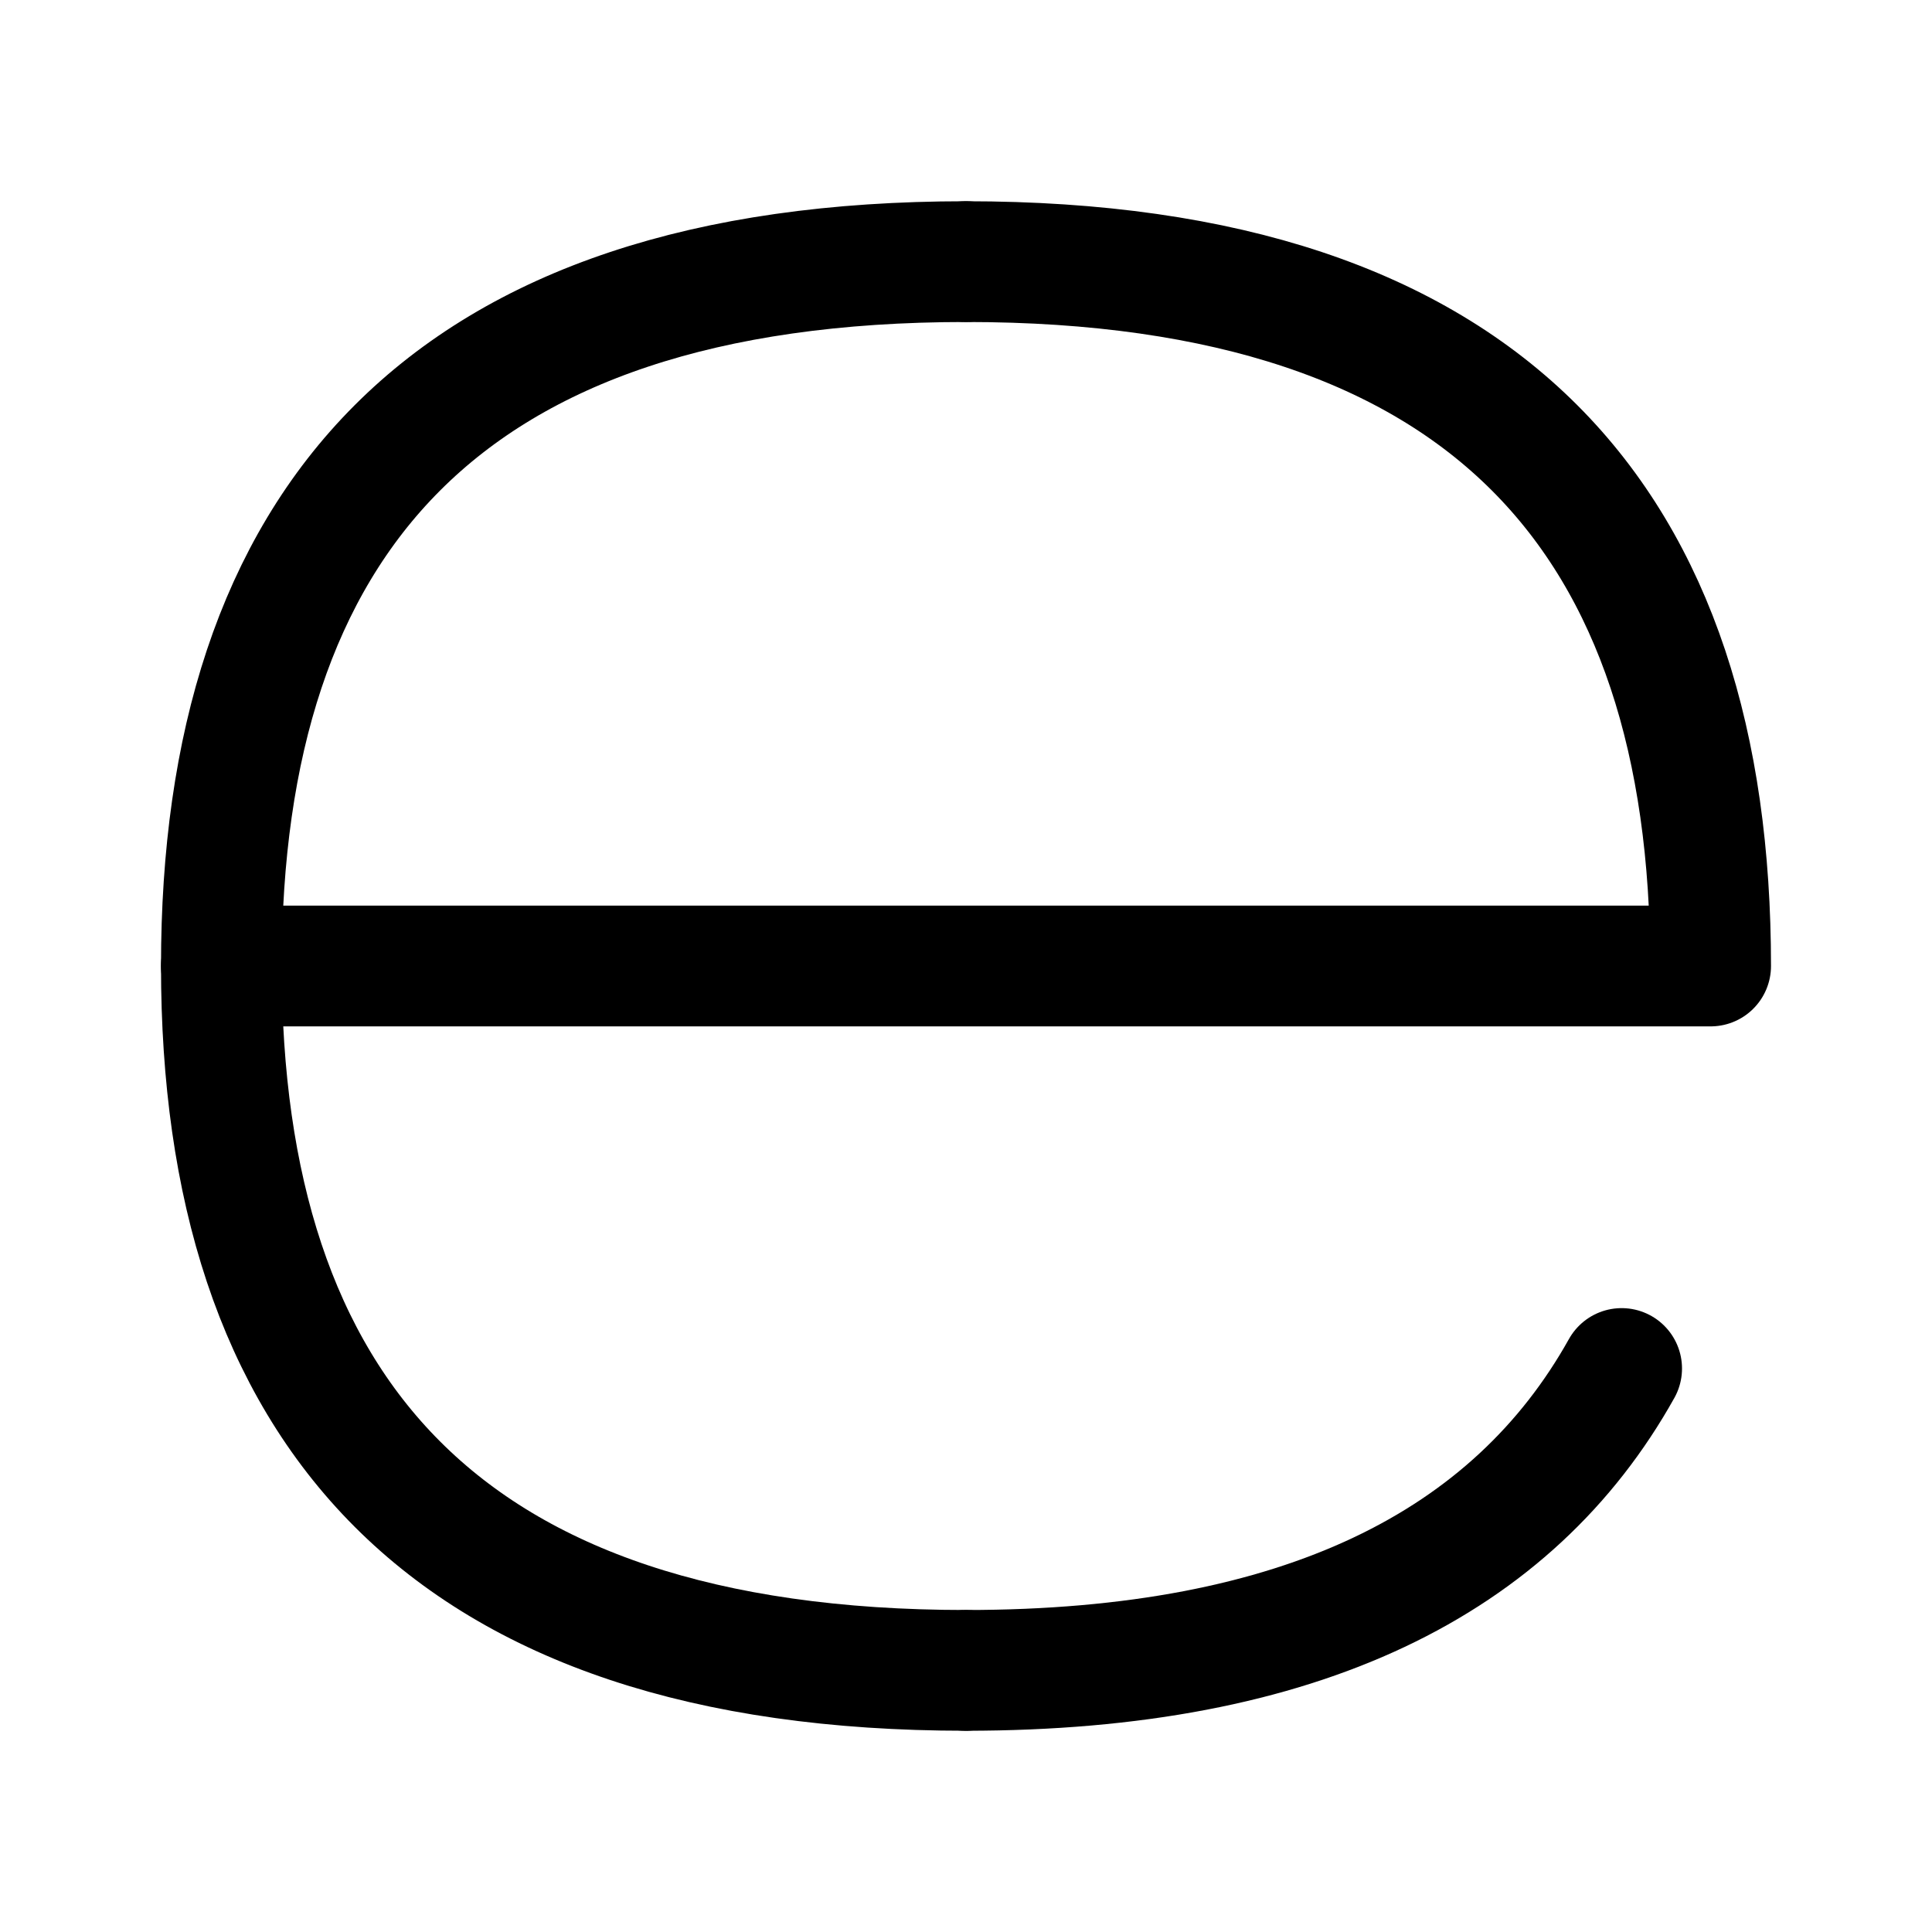
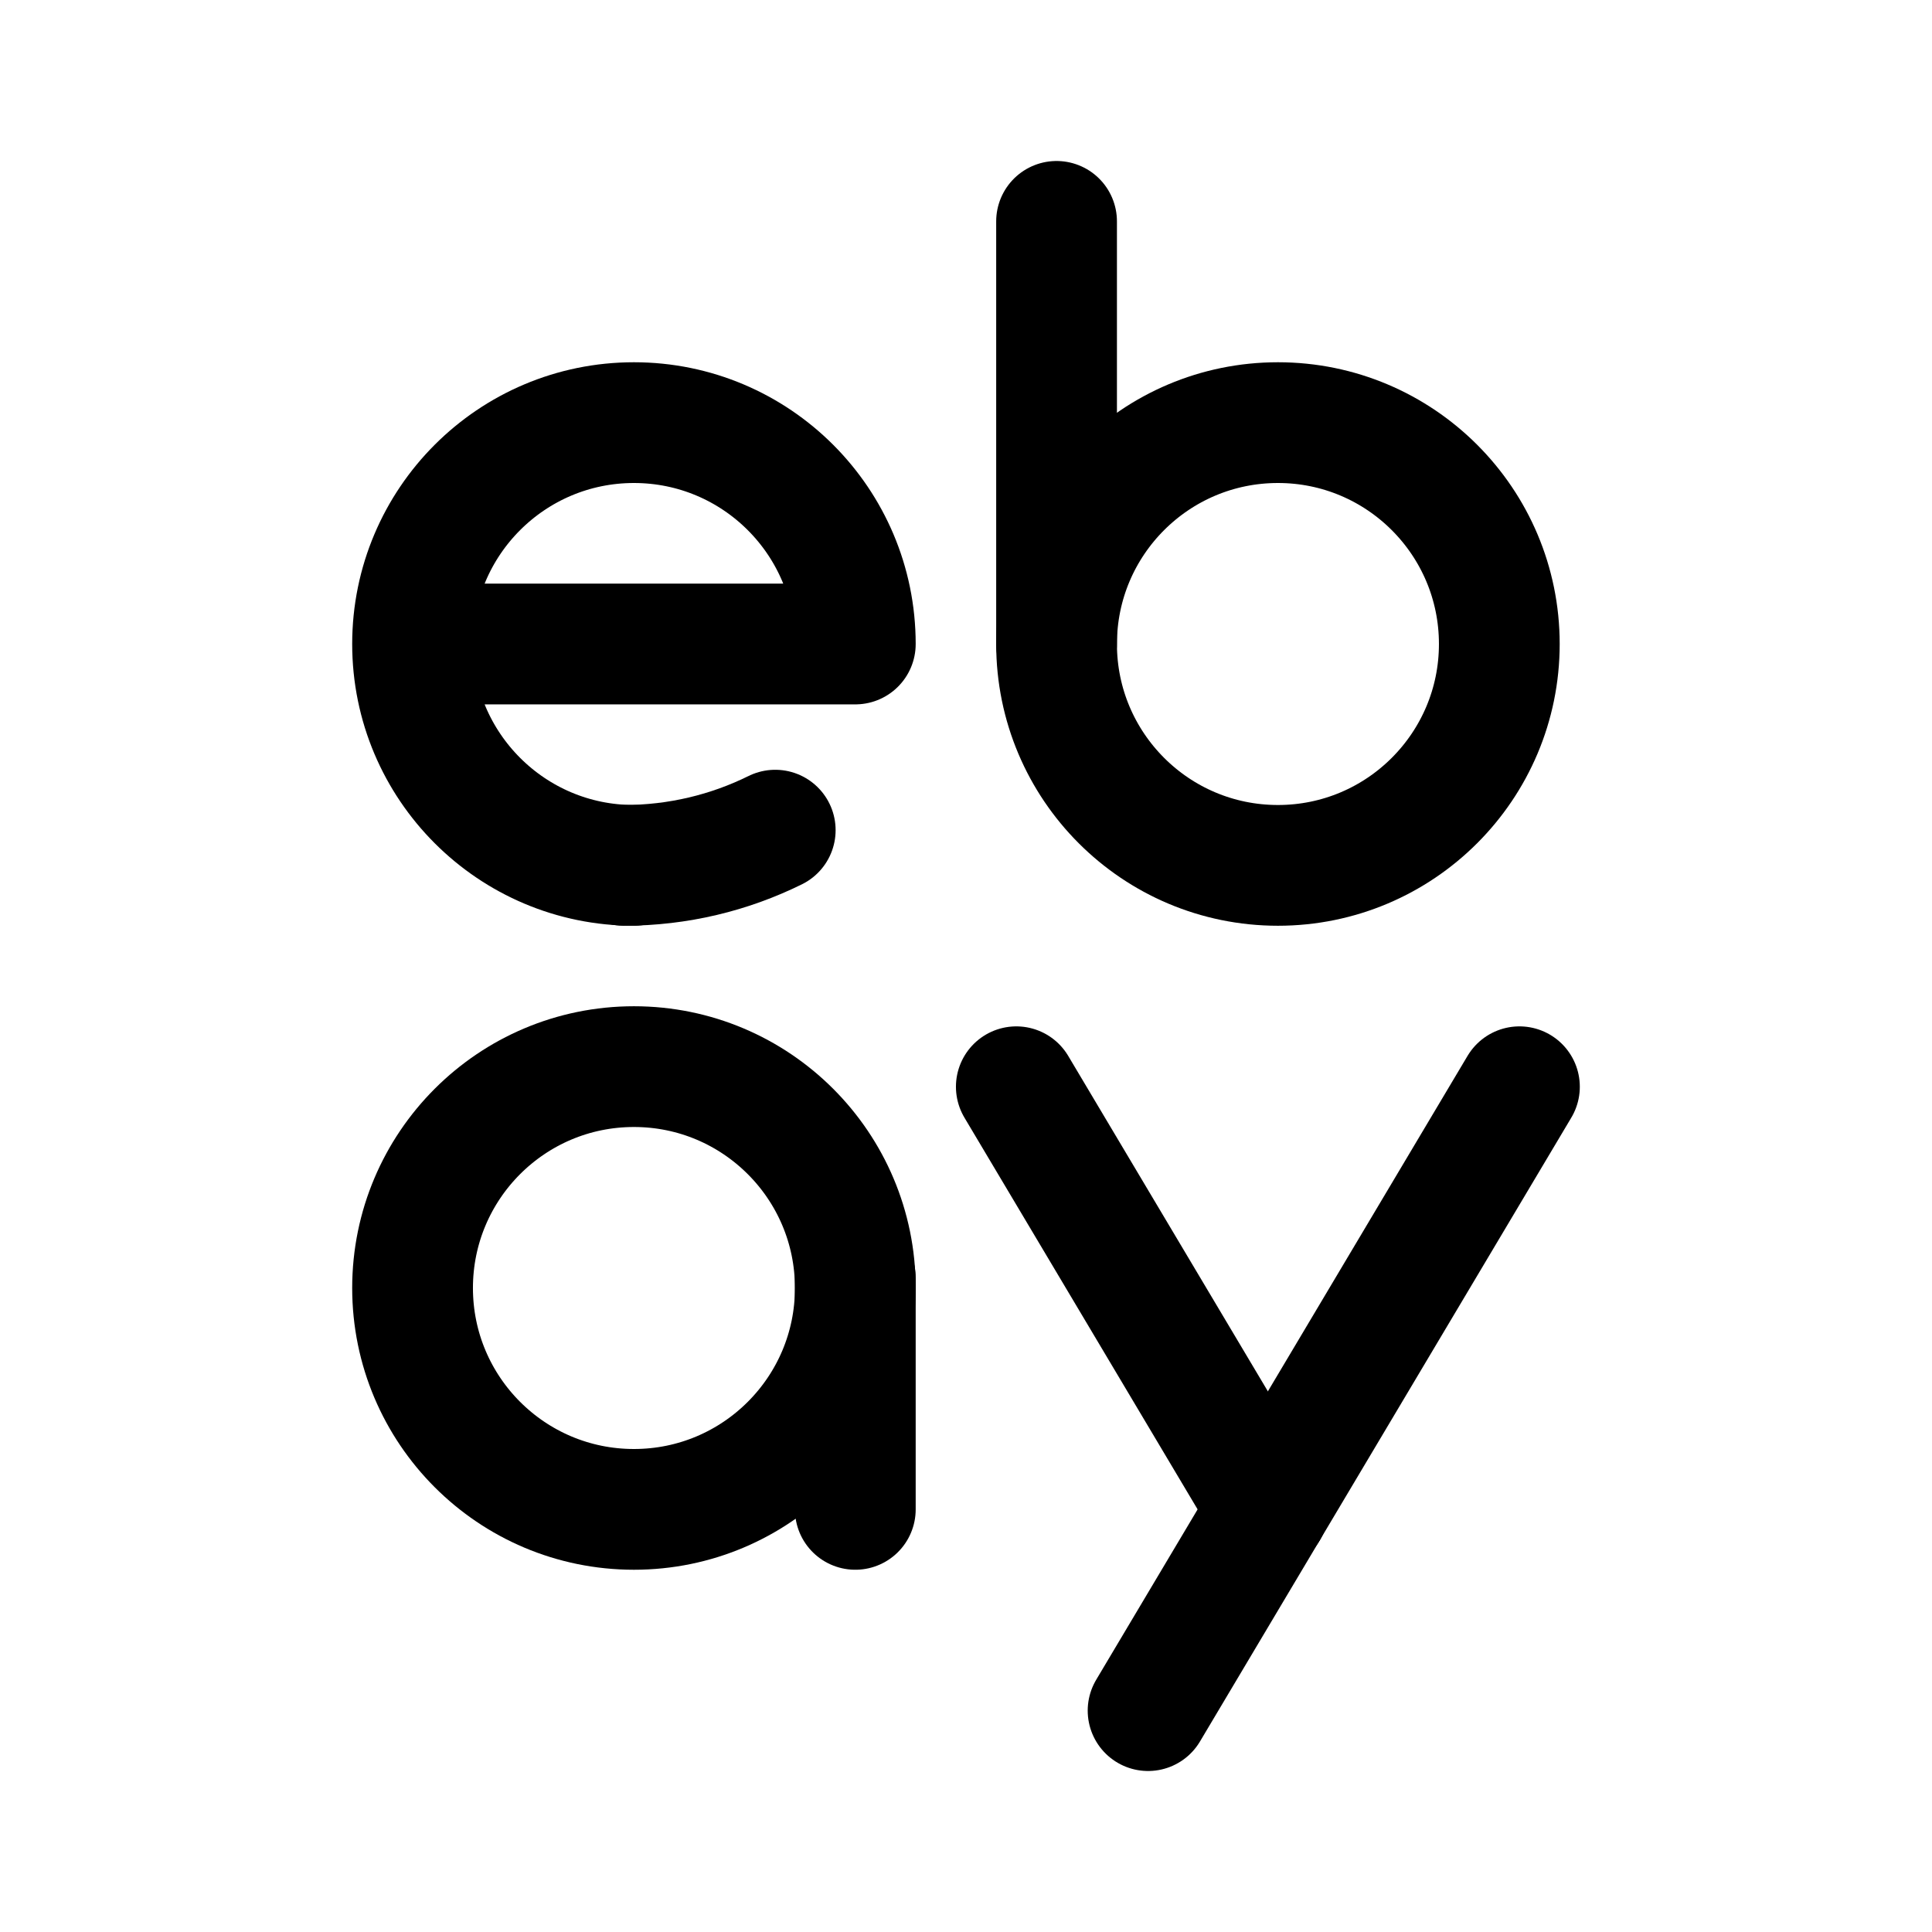
<svg xmlns="http://www.w3.org/2000/svg" width="192" height="192" viewBox="0 0 192 192" fill="none">
-   <path d="M22 96C22 52 44 26 96 26" stroke="black" stroke-width="12" stroke-linecap="round" stroke-linejoin="round" />
-   <path d="M22 96C22 140 44 166 96 166" stroke="black" stroke-width="12" stroke-linecap="round" stroke-linejoin="round" />
-   <path d="M96 166C129.366 166 150.38 155.296 161.156 136" stroke="black" stroke-width="12" stroke-linecap="round" stroke-linejoin="round" />
-   <path d="M96 26C148 26 170 52 170 96H25.5" stroke="black" stroke-width="12" stroke-linecap="round" stroke-linejoin="round" />
+   <path d="M105 22L105 64" stroke="black" stroke-width="12" stroke-linecap="round" />
+   <path d="M101 108L126 150" stroke="black" stroke-width="12" stroke-linecap="round" />
+   <path d="M151 108L126 150" stroke="black" stroke-width="12" stroke-linecap="round" />
+   <path d="M126 150L114.095 170" stroke="black" stroke-width="12" stroke-linecap="round" />
+   <circle cx="127" cy="64" r="22" stroke="black" stroke-width="12" />
+   <circle cx="63" cy="128" r="22" stroke="black" stroke-width="12" />
+   <path d="M63 86C50.85 86 41 76.15 41 64M41 64C41 51.85 50.85 42 63 42C75.15 42 85 51.85 85 64H63H41Z" stroke="black" stroke-width="12" stroke-linecap="round" stroke-linejoin="round" />
+   <path d="M85 150V127" stroke="black" stroke-width="12" stroke-linecap="round" />
+   <path d="M62 86C67.401 86 72.507 84.741 77.042 82.5" stroke="black" stroke-width="12" stroke-linecap="round" />
</svg>
